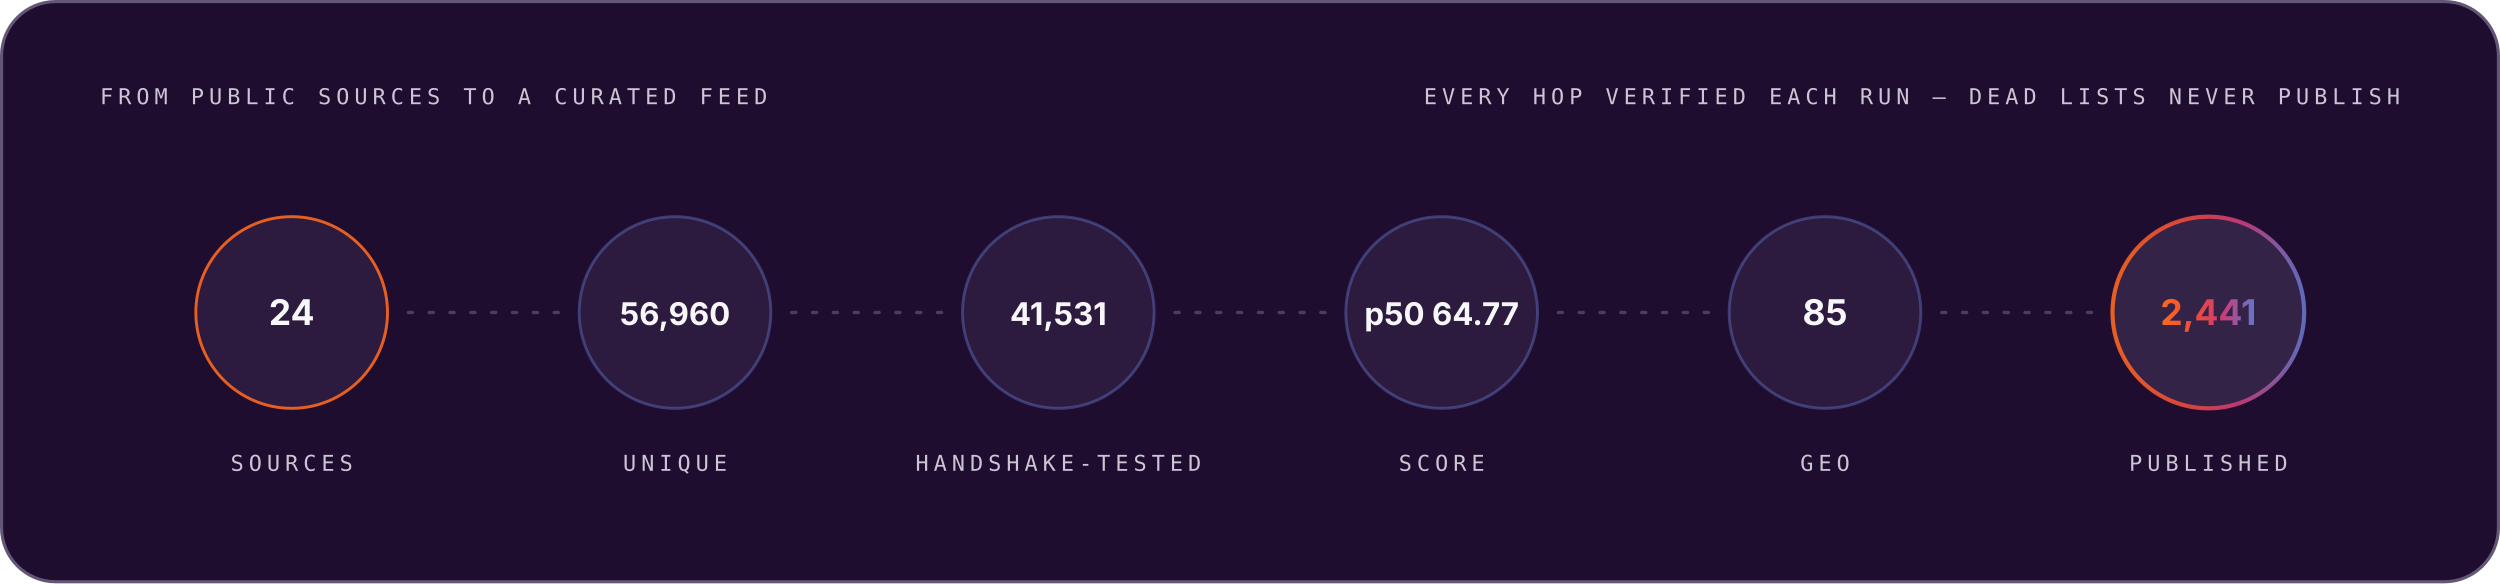
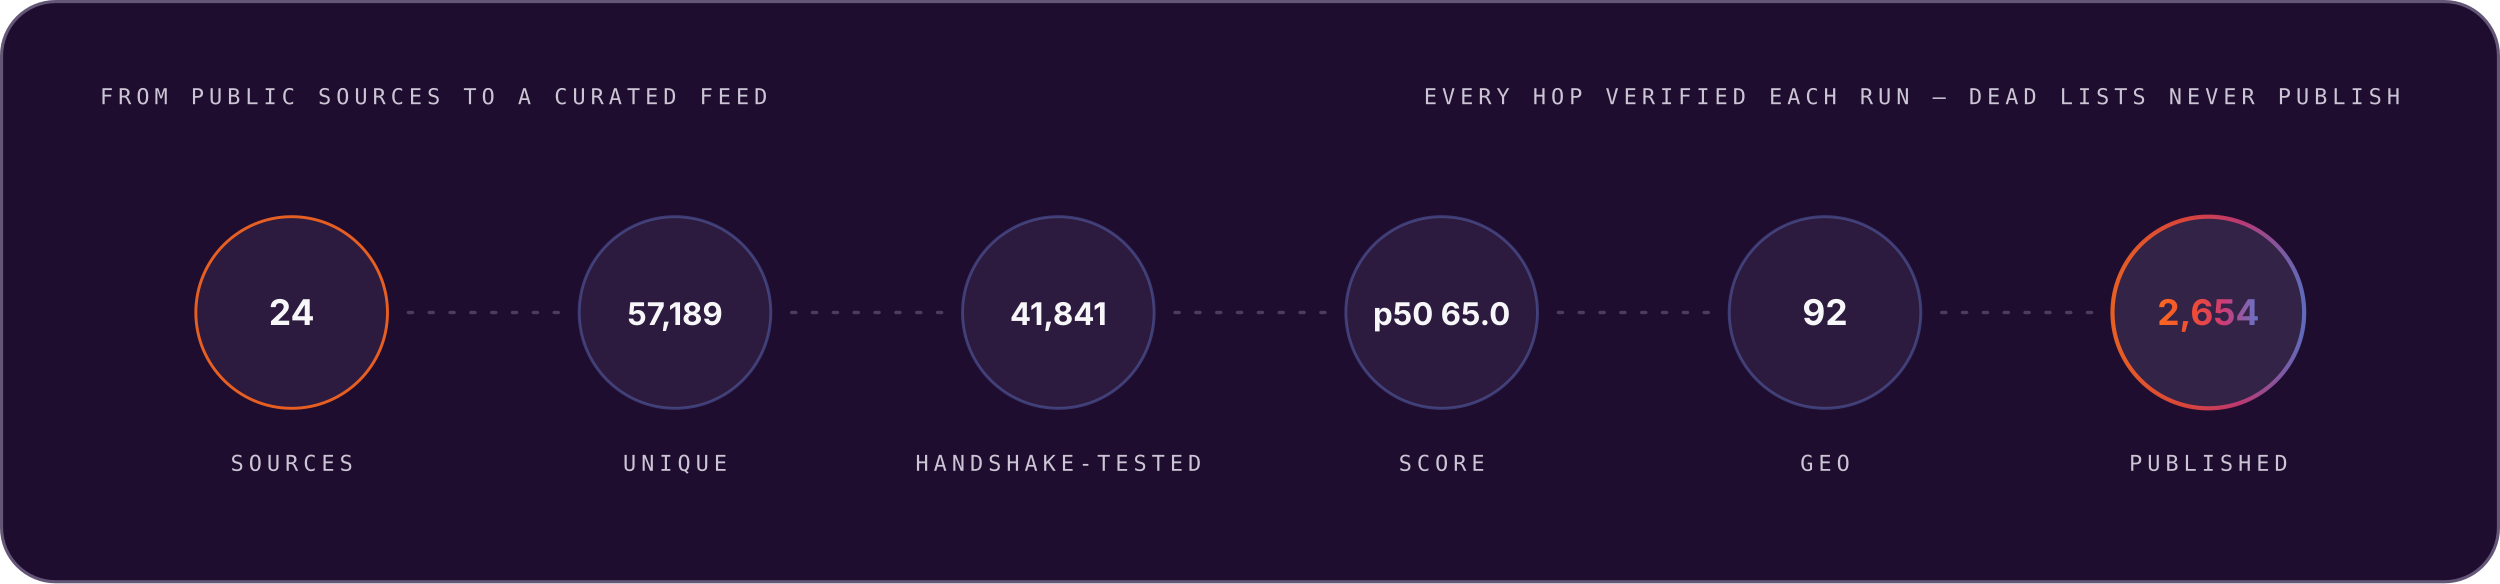
<svg xmlns="http://www.w3.org/2000/svg" width="1200" height="280" viewBox="0 0 1200 280" role="img" font-family="Space Grotesk, Inter, system-ui, -apple-system, Segoe UI, sans-serif">
  <style>.m-fade{animation:vf .7s ease-out both}.m-grow{transform-box:fill-box;transform-origin:left center;animation:vg .9s cubic-bezier(.2,.7,.2,1) both}.m-dash{animation:vm 26s linear infinite}.m-beat{animation:vb 2.6s ease-in-out infinite;transform-box:fill-box;transform-origin:center}@keyframes vf{from{opacity:0}to{opacity:1}}@keyframes vg{from{transform:scaleX(0)}to{transform:scaleX(1)}}@keyframes vm{to{stroke-dashoffset:-320}}@keyframes vb{0%,86%,100%{transform:scale(1)}90%{transform:scale(1.05)}95%{transform:scale(1.01)}}@media (prefers-reduced-motion:reduce){.m-fade,.m-grow,.m-dash,.m-beat{animation:none}}</style>
  <linearGradient id="brand-dark" x1="0" y1="0" x2="1" y2="0">
    <stop offset="0" stop-color="#FC671F" />
    <stop offset="0.38" stop-color="#ED4A3B" />
    <stop offset="0.66" stop-color="#CC3C77" />
    <stop offset="1" stop-color="#6574C9" />
  </linearGradient>
  <rect x="0.75" y="0.75" width="1198.5" height="278.5" rx="26" fill="#1E0D2F" stroke="#645676" stroke-width="1.5" />
  <g class="m-fade" style="animation-delay:0.00s">
    <text x="48" y="50" font-size="10.5" font-weight="500" font-family="IBM Plex Mono, ui-monospace, SFMono-Regular, Menlo, monospace" letter-spacing="2.4" fill="#CCC5D5">FROM PUBLIC SOURCES TO A CURATED FEED</text>
    <text x="1152" y="50" font-size="10.5" font-weight="500" font-family="IBM Plex Mono, ui-monospace, SFMono-Regular, Menlo, monospace" letter-spacing="2.4" text-anchor="end" fill="#CCC5D5">EVERY HOP VERIFIED EACH RUN — DEAD LISTS NEVER PUBLISH</text>
  </g>
  <g class="m-fade" style="animation-delay:0.10s">
    <circle cx="140.0" cy="150" r="46" fill="#4F3F62" fill-opacity="0.3" stroke="#FC671F" stroke-opacity="0.9" stroke-width="1.4" />
    <text x="140.0" y="156" font-size="17" font-weight="700" font-family="Space Grotesk, Inter, system-ui, -apple-system, Segoe UI, sans-serif" text-anchor="middle" fill="#F7F6F9">24</text>
    <text x="140.0" y="226" font-size="10.5" font-weight="500" font-family="IBM Plex Mono, ui-monospace, SFMono-Regular, Menlo, monospace" letter-spacing="2.4" text-anchor="middle" fill="#CCC5D5">SOURCES</text>
  </g>
  <line x1="196.0" y1="150" x2="268.0" y2="150" stroke="#645676" stroke-opacity="0.65" stroke-width="1.6" stroke-linecap="round" stroke-dasharray="2 8" class="m-dash" />
  <g class="m-fade" style="animation-delay:0.22s">
    <circle cx="324.0" cy="150" r="46" fill="#4F3F62" fill-opacity="0.3" stroke="#6574C9" stroke-opacity="0.45" stroke-width="1.4" />
-     <text x="324.0" y="156" font-size="15" font-weight="700" font-family="Space Grotesk, Inter, system-ui, -apple-system, Segoe UI, sans-serif" text-anchor="middle" fill="#F7F6F9">56,960</text>
+     <text x="324.0" y="156" font-size="15" font-weight="700" font-family="Space Grotesk, Inter, system-ui, -apple-system, Segoe UI, sans-serif" text-anchor="middle" fill="#F7F6F9">57,189</text>
    <text x="324.0" y="226" font-size="10.5" font-weight="500" font-family="IBM Plex Mono, ui-monospace, SFMono-Regular, Menlo, monospace" letter-spacing="2.4" text-anchor="middle" fill="#CCC5D5">UNIQUE</text>
  </g>
  <line x1="380.0" y1="150" x2="452.0" y2="150" stroke="#645676" stroke-opacity="0.65" stroke-width="1.6" stroke-linecap="round" stroke-dasharray="2 8" class="m-dash" />
  <g class="m-fade" style="animation-delay:0.34s">
    <circle cx="508.0" cy="150" r="46" fill="#4F3F62" fill-opacity="0.3" stroke="#6574C9" stroke-opacity="0.45" stroke-width="1.4" />
-     <text x="508.0" y="156" font-size="15" font-weight="700" font-family="Space Grotesk, Inter, system-ui, -apple-system, Segoe UI, sans-serif" text-anchor="middle" fill="#F7F6F9">41,531</text>
+     <text x="508.0" y="156" font-size="15" font-weight="700" font-family="Space Grotesk, Inter, system-ui, -apple-system, Segoe UI, sans-serif" text-anchor="middle" fill="#F7F6F9">41,841</text>
    <text x="508.0" y="226" font-size="10.5" font-weight="500" font-family="IBM Plex Mono, ui-monospace, SFMono-Regular, Menlo, monospace" letter-spacing="2.4" text-anchor="middle" fill="#CCC5D5">HANDSHAKE-TESTED</text>
  </g>
  <line x1="564.0" y1="150" x2="636.0" y2="150" stroke="#645676" stroke-opacity="0.65" stroke-width="1.6" stroke-linecap="round" stroke-dasharray="2 8" class="m-dash" />
  <g class="m-fade" style="animation-delay:0.46s">
    <circle cx="692.0" cy="150" r="46" fill="#4F3F62" fill-opacity="0.3" stroke="#6574C9" stroke-opacity="0.45" stroke-width="1.4" />
-     <text x="692.0" y="156" font-size="15" font-weight="700" font-family="Space Grotesk, Inter, system-ui, -apple-system, Segoe UI, sans-serif" text-anchor="middle" fill="#F7F6F9">p50 64.77</text>
+     <text x="692.0" y="156" font-size="15" font-weight="700" font-family="Space Grotesk, Inter, system-ui, -apple-system, Segoe UI, sans-serif" text-anchor="middle" fill="#F7F6F9">p50 65.0</text>
    <text x="692.0" y="226" font-size="10.5" font-weight="500" font-family="IBM Plex Mono, ui-monospace, SFMono-Regular, Menlo, monospace" letter-spacing="2.4" text-anchor="middle" fill="#CCC5D5">SCORE</text>
  </g>
  <line x1="748.0" y1="150" x2="820.0" y2="150" stroke="#645676" stroke-opacity="0.65" stroke-width="1.6" stroke-linecap="round" stroke-dasharray="2 8" class="m-dash" />
  <g class="m-fade" style="animation-delay:0.58s">
    <circle cx="876.0" cy="150" r="46" fill="#4F3F62" fill-opacity="0.3" stroke="#6574C9" stroke-opacity="0.45" stroke-width="1.4" />
-     <text x="876.0" y="156" font-size="17" font-weight="700" font-family="Space Grotesk, Inter, system-ui, -apple-system, Segoe UI, sans-serif" text-anchor="middle" fill="#F7F6F9">85</text>
+     <text x="876.0" y="156" font-size="17" font-weight="700" font-family="Space Grotesk, Inter, system-ui, -apple-system, Segoe UI, sans-serif" text-anchor="middle" fill="#F7F6F9">92</text>
    <text x="876.0" y="226" font-size="10.5" font-weight="500" font-family="IBM Plex Mono, ui-monospace, SFMono-Regular, Menlo, monospace" letter-spacing="2.4" text-anchor="middle" fill="#CCC5D5">GEO</text>
  </g>
  <line x1="932.0" y1="150" x2="1004.0" y2="150" stroke="#645676" stroke-opacity="0.65" stroke-width="1.6" stroke-linecap="round" stroke-dasharray="2 8" class="m-dash" />
  <g class="m-fade" style="animation-delay:0.70s">
    <circle cx="1060.0" cy="150" r="46" fill="#4F3F62" fill-opacity="0.45" stroke="url(#brand-dark)" stroke-opacity="0.9" stroke-width="2" />
-     <text x="1060.0" y="156" font-size="17" font-weight="700" font-family="Space Grotesk, Inter, system-ui, -apple-system, Segoe UI, sans-serif" text-anchor="middle" fill="url(#brand-dark)">2,441</text>
+     <text x="1060.0" y="156" font-size="17" font-weight="700" font-family="Space Grotesk, Inter, system-ui, -apple-system, Segoe UI, sans-serif" text-anchor="middle" fill="url(#brand-dark)">2,654</text>
    <text x="1060.0" y="226" font-size="10.5" font-weight="500" font-family="IBM Plex Mono, ui-monospace, SFMono-Regular, Menlo, monospace" letter-spacing="2.4" text-anchor="middle" fill="#CCC5D5">PUBLISHED</text>
  </g>
</svg>
